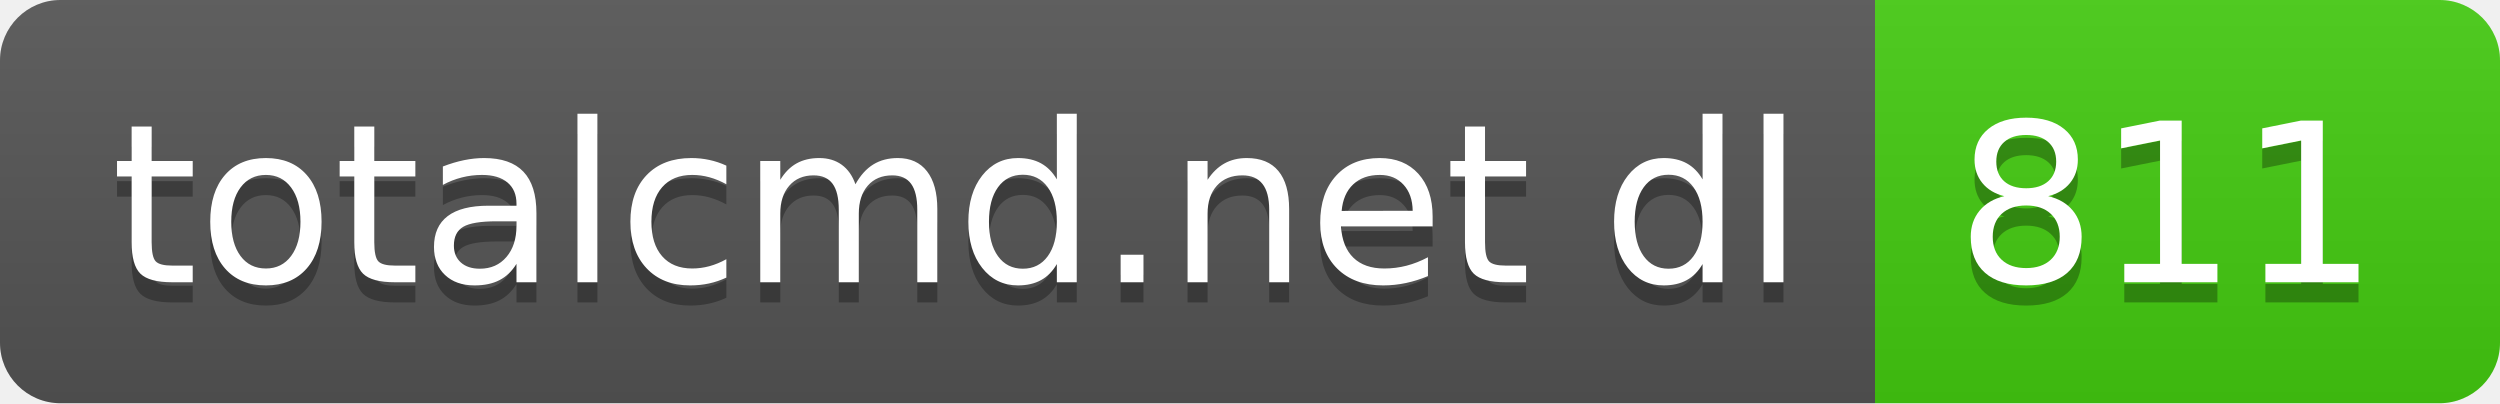
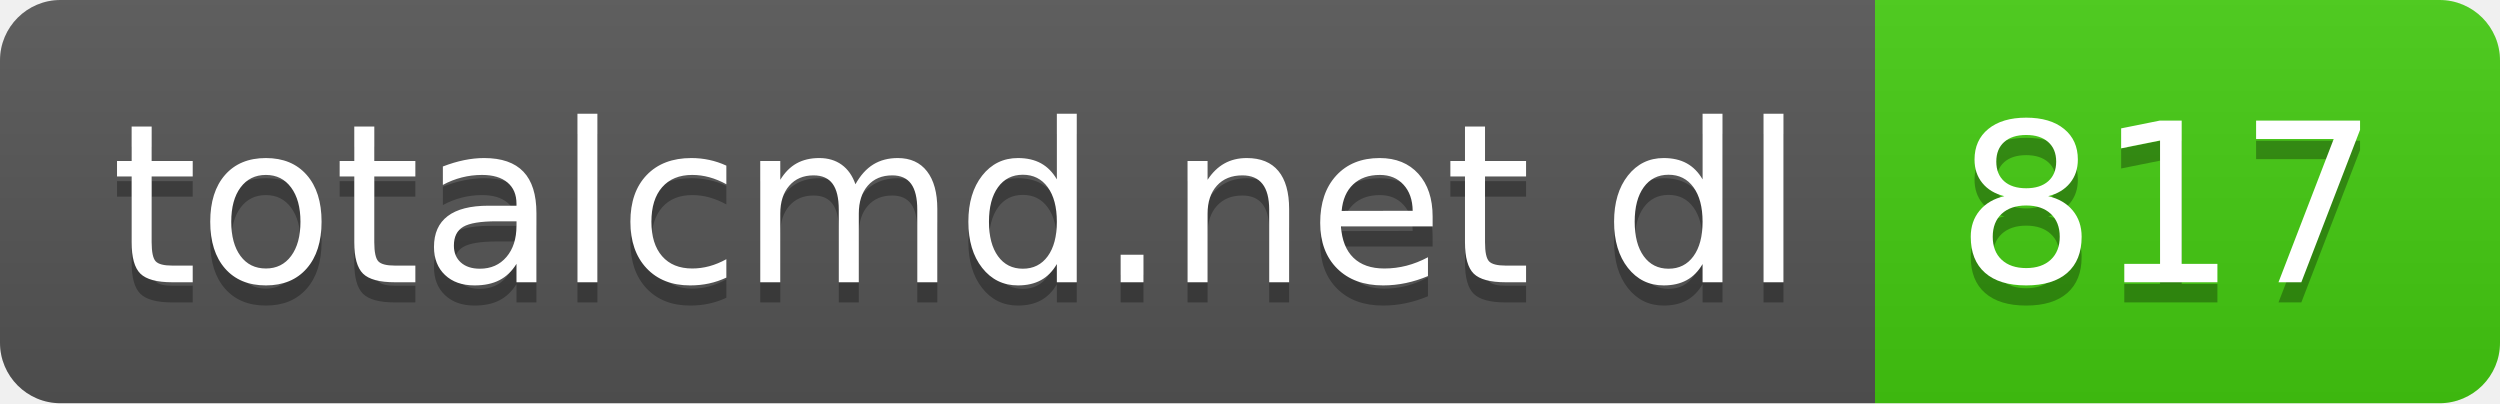
- <svg xmlns="http://www.w3.org/2000/svg" width="124" height="20" role="img" aria-label="totalcmd.net dl: 811">
+ <svg xmlns="http://www.w3.org/2000/svg" width="124" height="20" role="img" aria-label="totalcmd.net dl: 817">
  <linearGradient id="s" x2="0" y2="100%">
    <stop offset="0" stop-color="#bbb" stop-opacity=".1" />
    <stop offset="1" stop-opacity=".1" />
  </linearGradient>
  <clipPath id="r">
    <rect width="124" height="20" rx="3" fill="#fff" />
  </clipPath>
  <g clip-path="url(#r)">
    <rect width="93" height="20" fill="#555" />
    <rect x="93" width="31" height="20" fill="#4c1" />
    <rect width="124" height="20" fill="url(#s)" />
  </g>
  <g fill="#fff" text-anchor="middle" font-family="Verdana,Geneva,DejaVu Sans,sans-serif" text-rendering="geometricPrecision" font-size="110">
    <text aria-hidden="true" x="475" y="150" fill="#010101" fill-opacity=".3" transform="scale(.1)" textLength="830">totalcmd.net dl</text>
    <text x="475" y="140" transform="scale(.1)" fill="#fff" textLength="830">totalcmd.net dl</text>
-     <text aria-hidden="true" x="1075" y="150" fill="#010101" fill-opacity=".3" transform="scale(.1)" textLength="210">811</text>
-     <text x="1075" y="140" transform="scale(.1)" fill="#fff" textLength="210">811</text>
+     <text aria-hidden="true" x="1075" y="150" fill="#010101" fill-opacity=".3" transform="scale(.1)" textLength="210">817</text>
+     <text x="1075" y="140" transform="scale(.1)" fill="#fff" textLength="210">817</text>
  </g>
</svg>
